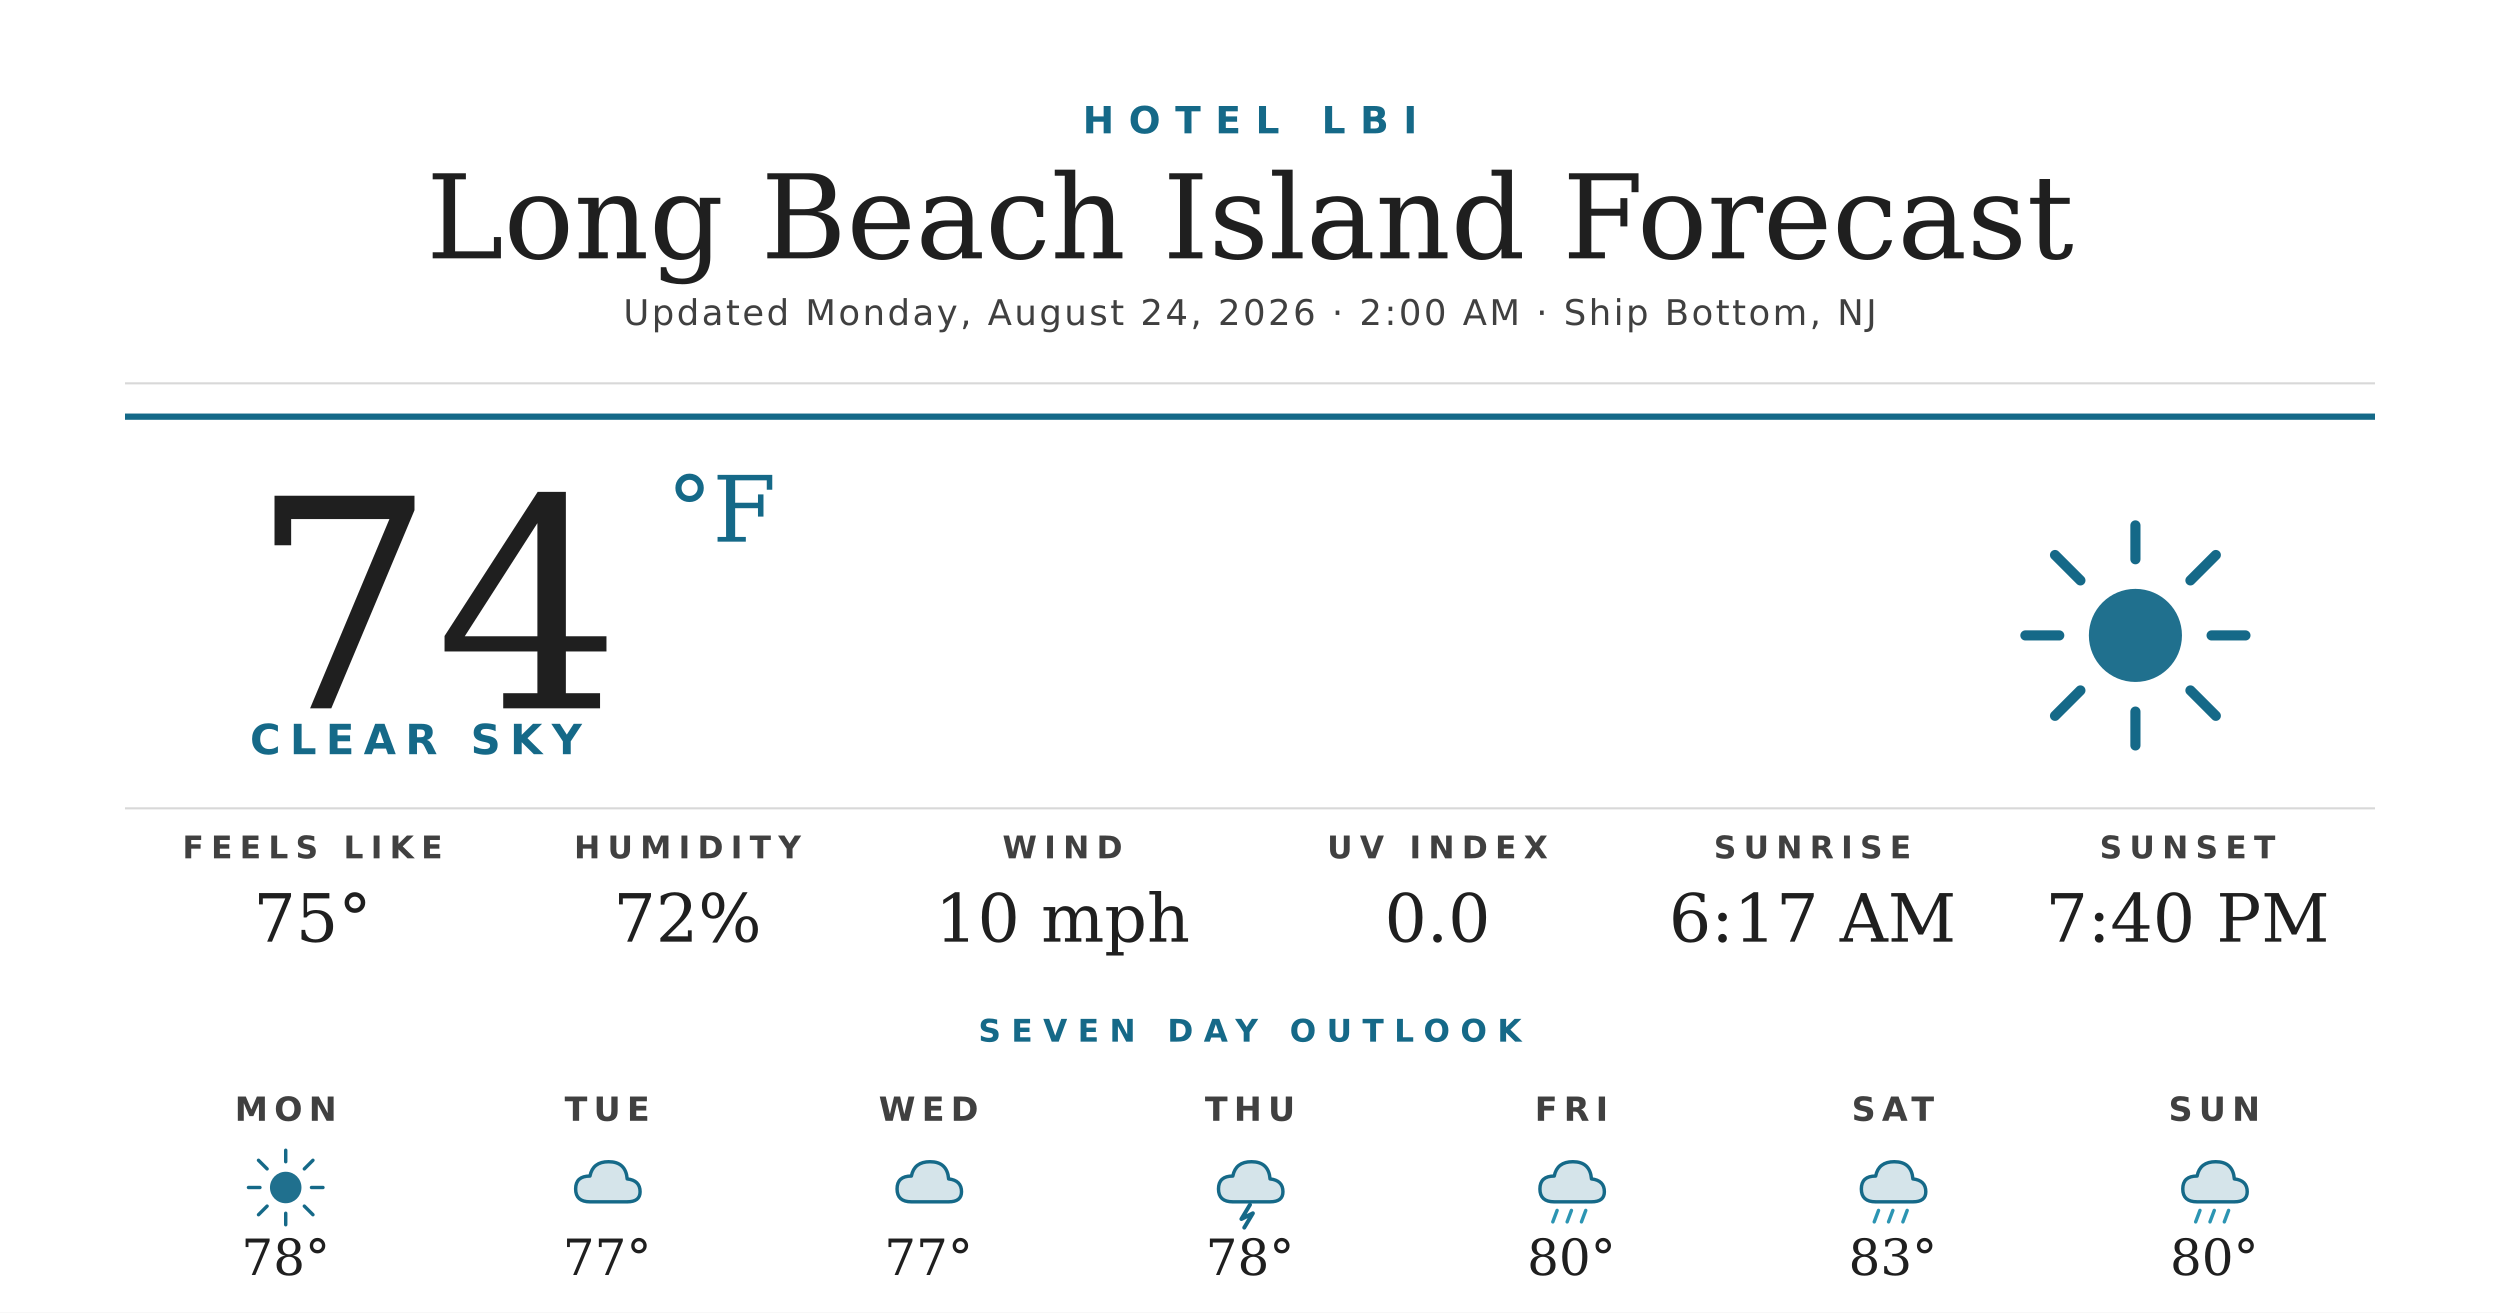
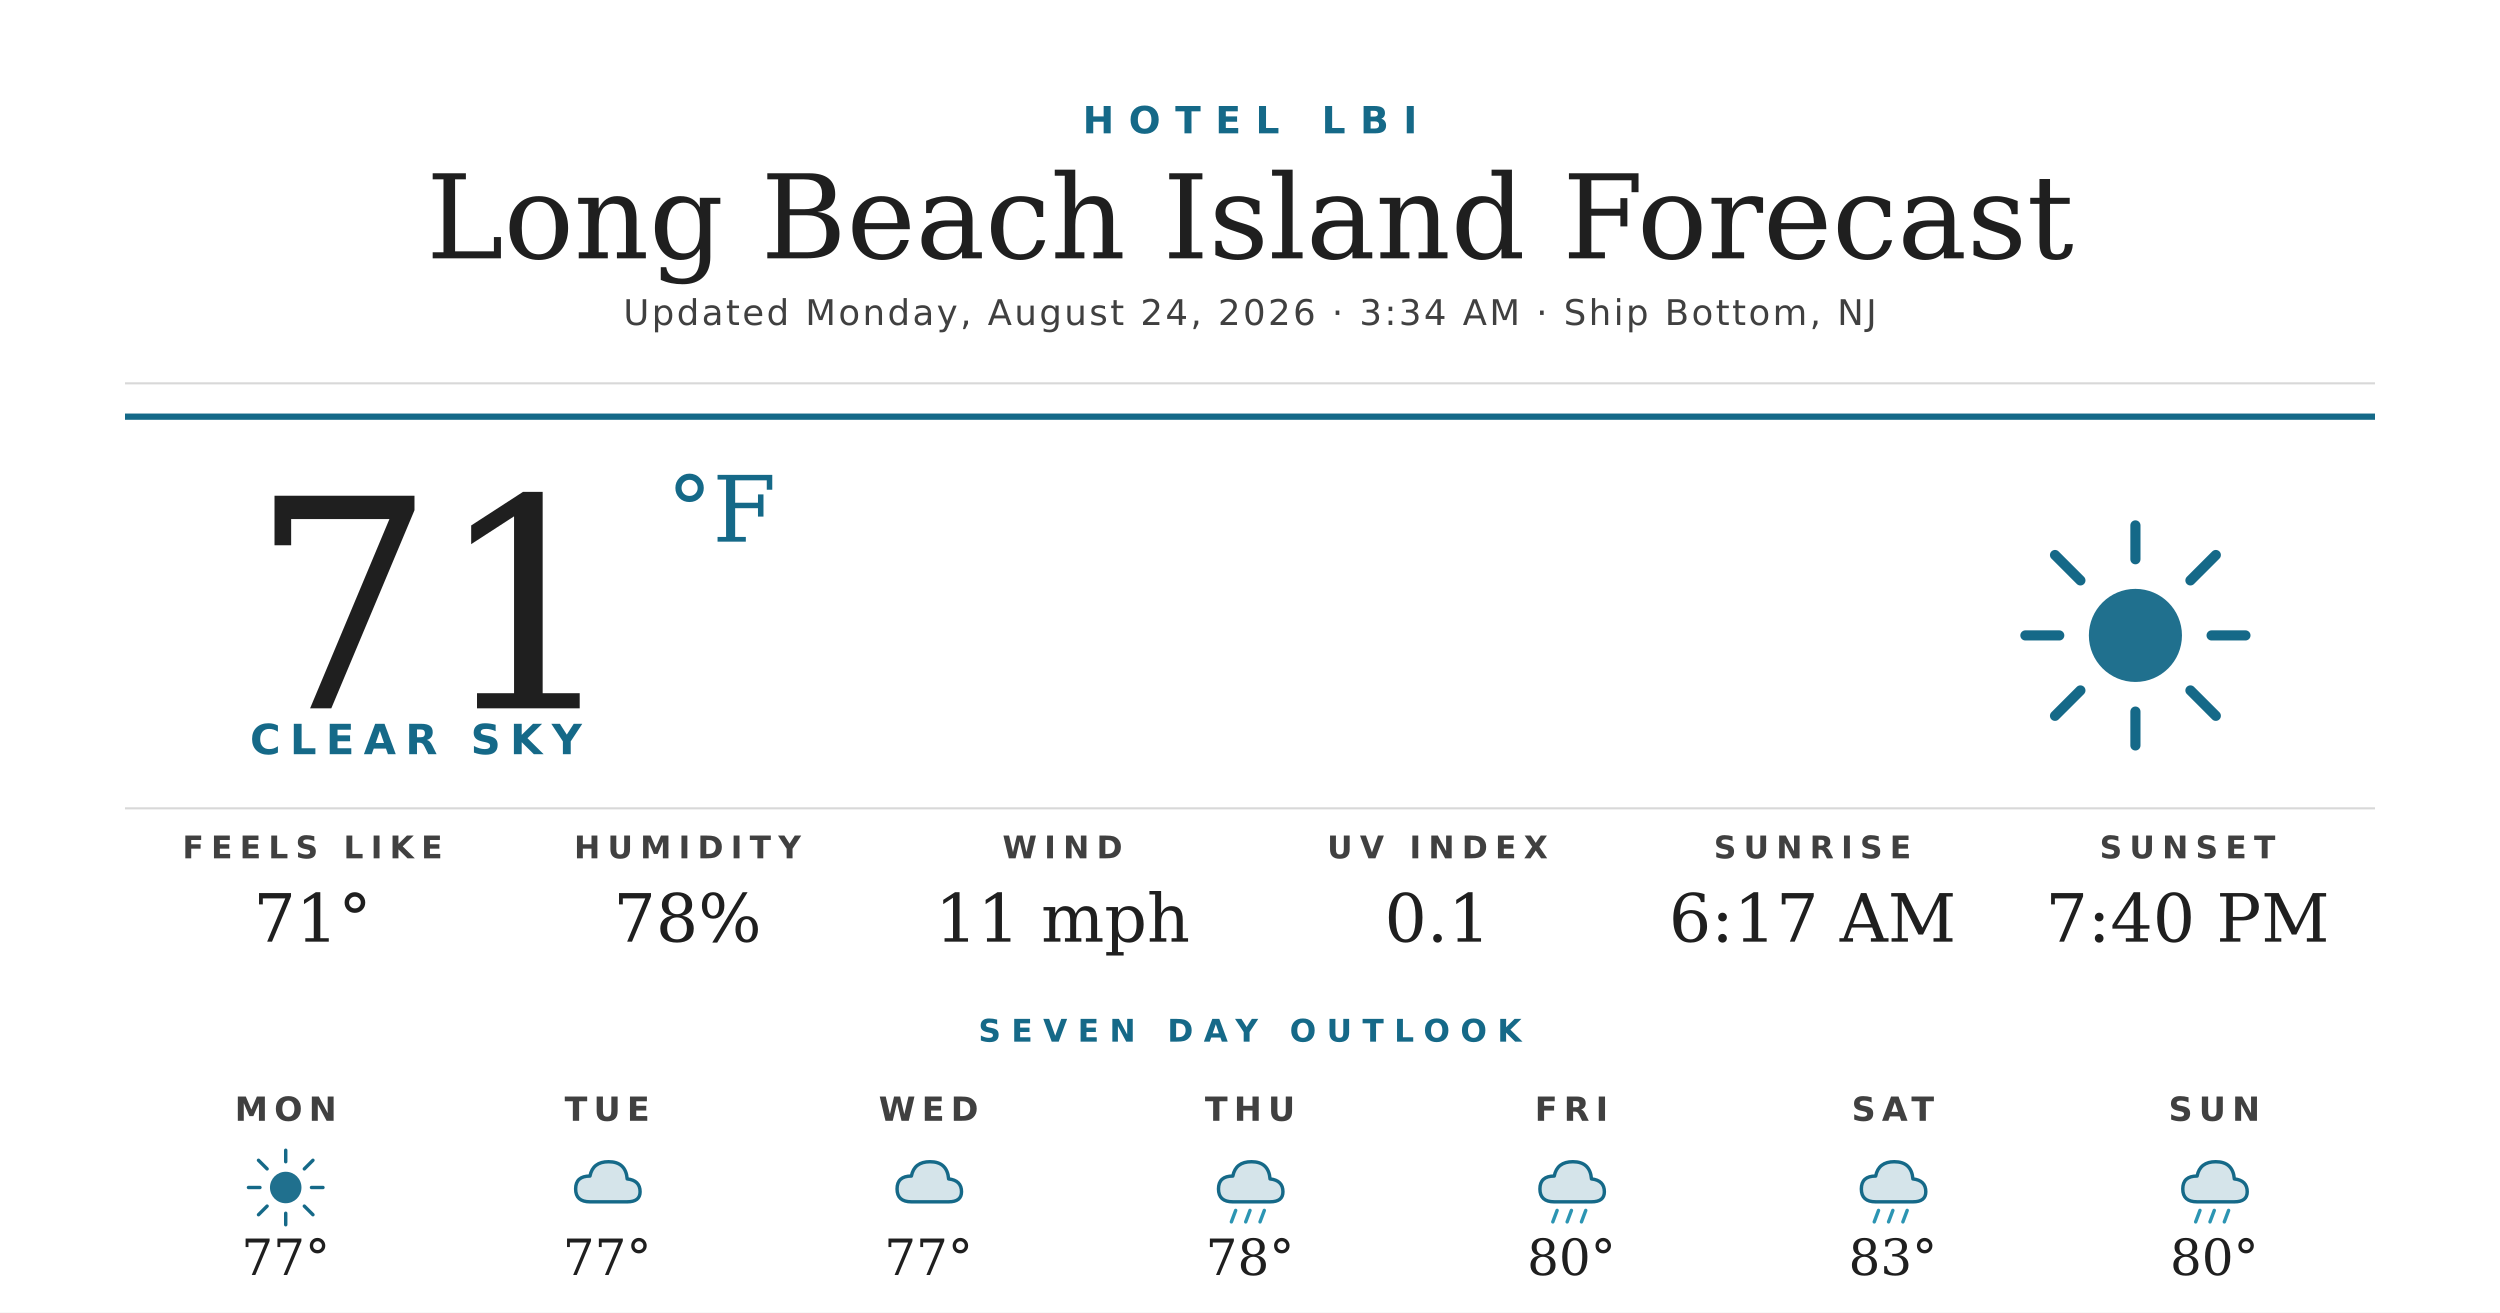
<svg xmlns="http://www.w3.org/2000/svg" width="1200" height="630" viewBox="0 0 1200 630">
  <rect width="1200" height="630" fill="#ffffff" />
  <text x="600" y="64" text-anchor="middle" font-family="'Montserrat Bold', 'Montserrat', 'DejaVu Sans', Helvetica, Arial, sans-serif" font-size="18" font-weight="700" fill="#156988" letter-spacing="7">HOTEL LBI</text>
  <text x="600" y="124" text-anchor="middle" font-family="'Prata', 'DejaVu Serif', Georgia, serif" font-size="56" fill="#1f1f1f">Long Beach Island Forecast</text>
-   <text x="600" y="156" text-anchor="middle" font-family="'Montserrat', 'DejaVu Sans', Helvetica, Arial, sans-serif" font-size="17" font-weight="500" fill="#404040" letter-spacing="1.2">Updated Monday, August 24, 2026 · 2:00 AM · Ship Bottom, NJ</text>
+   <text x="600" y="156" text-anchor="middle" font-family="'Montserrat', 'DejaVu Sans', Helvetica, Arial, sans-serif" font-size="17" font-weight="500" fill="#404040" letter-spacing="1.2">Updated Monday, August 24, 2026 · 3:34 AM · Ship Bottom, NJ</text>
  <line x1="60" y1="184" x2="1140" y2="184" stroke="#d8d8d8" stroke-width="1" />
  <line x1="60" y1="200" x2="1140" y2="200" stroke="#156988" stroke-width="3" />
-   <text x="120" y="340" font-family="'Prata', 'DejaVu Serif', Georgia, serif" font-size="140" fill="#1f1f1f">74</text>
+   <text x="120" y="340" font-family="'Prata', 'DejaVu Serif', Georgia, serif" font-size="140" fill="#1f1f1f">71</text>
  <text x="320" y="260" font-family="'Prata', 'DejaVu Serif', Georgia, serif" font-size="44" fill="#156988">°F</text>
  <text x="120" y="362" font-family="'Montserrat Bold', 'Montserrat', 'DejaVu Sans', Helvetica, Arial, sans-serif" font-size="20" font-weight="700" fill="#156988" letter-spacing="4.5">CLEAR SKY</text>
  <g transform="translate(960,240) scale(2.03125)">
    <circle cx="32" cy="32" r="11" fill="#156988" opacity="0.95" />
    <g stroke="#156988" stroke-width="2.4" stroke-linecap="round">
      <line x1="32" y1="6" x2="32" y2="14" />
      <line x1="32" y1="50" x2="32" y2="58" />
      <line x1="6" y1="32" x2="14" y2="32" />
      <line x1="50" y1="32" x2="58" y2="32" />
      <line x1="13" y1="13" x2="19" y2="19" />
      <line x1="45" y1="45" x2="51" y2="51" />
      <line x1="13" y1="51" x2="19" y2="45" />
      <line x1="45" y1="19" x2="51" y2="13" />
    </g>
  </g>
  <line x1="60" y1="388" x2="1140" y2="388" stroke="#d8d8d8" stroke-width="1" />
  <text x="150" y="412" text-anchor="middle" font-family="'Montserrat Bold', 'Montserrat', 'DejaVu Sans', Helvetica, Arial, sans-serif" font-size="15" font-weight="700" fill="#404040" letter-spacing="3.5">FEELS LIKE</text>
-   <text x="150" y="452" text-anchor="middle" font-family="'Prata', 'DejaVu Serif', Georgia, serif" font-size="32" fill="#1f1f1f">75°</text>
+   <text x="150" y="452" text-anchor="middle" font-family="'Prata', 'DejaVu Serif', Georgia, serif" font-size="32" fill="#1f1f1f">71°</text>
  <text x="330" y="412" text-anchor="middle" font-family="'Montserrat Bold', 'Montserrat', 'DejaVu Sans', Helvetica, Arial, sans-serif" font-size="15" font-weight="700" fill="#404040" letter-spacing="3.5">HUMIDITY</text>
-   <text x="330" y="452" text-anchor="middle" font-family="'Prata', 'DejaVu Serif', Georgia, serif" font-size="32" fill="#1f1f1f">72%</text>
+   <text x="330" y="452" text-anchor="middle" font-family="'Prata', 'DejaVu Serif', Georgia, serif" font-size="32" fill="#1f1f1f">78%</text>
  <text x="510" y="412" text-anchor="middle" font-family="'Montserrat Bold', 'Montserrat', 'DejaVu Sans', Helvetica, Arial, sans-serif" font-size="15" font-weight="700" fill="#404040" letter-spacing="3.5">WIND</text>
-   <text x="510" y="452" text-anchor="middle" font-family="'Prata', 'DejaVu Serif', Georgia, serif" font-size="32" fill="#1f1f1f">10 mph</text>
+   <text x="510" y="452" text-anchor="middle" font-family="'Prata', 'DejaVu Serif', Georgia, serif" font-size="32" fill="#1f1f1f">11 mph</text>
  <text x="690" y="412" text-anchor="middle" font-family="'Montserrat Bold', 'Montserrat', 'DejaVu Sans', Helvetica, Arial, sans-serif" font-size="15" font-weight="700" fill="#404040" letter-spacing="3.5">UV INDEX</text>
-   <text x="690" y="452" text-anchor="middle" font-family="'Prata', 'DejaVu Serif', Georgia, serif" font-size="32" fill="#1f1f1f">0.0</text>
+   <text x="690" y="452" text-anchor="middle" font-family="'Prata', 'DejaVu Serif', Georgia, serif" font-size="32" fill="#1f1f1f">0.1</text>
  <text x="870" y="412" text-anchor="middle" font-family="'Montserrat Bold', 'Montserrat', 'DejaVu Sans', Helvetica, Arial, sans-serif" font-size="15" font-weight="700" fill="#404040" letter-spacing="3.5">SUNRISE</text>
  <text x="870" y="452" text-anchor="middle" font-family="'Prata', 'DejaVu Serif', Georgia, serif" font-size="32" fill="#1f1f1f">6:17 AM</text>
  <text x="1050" y="412" text-anchor="middle" font-family="'Montserrat Bold', 'Montserrat', 'DejaVu Sans', Helvetica, Arial, sans-serif" font-size="15" font-weight="700" fill="#404040" letter-spacing="3.5">SUNSET</text>
  <text x="1050" y="452" text-anchor="middle" font-family="'Prata', 'DejaVu Serif', Georgia, serif" font-size="32" fill="#1f1f1f">7:40 PM</text>
  <text x="600" y="500" text-anchor="middle" font-family="'Montserrat Bold', 'Montserrat', 'DejaVu Sans', Helvetica, Arial, sans-serif" font-size="15" font-weight="700" fill="#156988" letter-spacing="5">SEVEN DAY OUTLOOK</text>
  <text x="137.143" y="538" text-anchor="middle" font-family="'Montserrat Bold', 'Montserrat', 'DejaVu Sans', Helvetica, Arial, sans-serif" font-size="16" font-weight="700" fill="#404040" letter-spacing="3">MON</text>
  <g transform="translate(115.1429,548) scale(0.6875)">
    <circle cx="32" cy="32" r="11" fill="#156988" opacity="0.95" />
    <g stroke="#156988" stroke-width="2.4" stroke-linecap="round">
      <line x1="32" y1="6" x2="32" y2="14" />
      <line x1="32" y1="50" x2="32" y2="58" />
      <line x1="6" y1="32" x2="14" y2="32" />
      <line x1="50" y1="32" x2="58" y2="32" />
      <line x1="13" y1="13" x2="19" y2="19" />
      <line x1="45" y1="45" x2="51" y2="51" />
      <line x1="13" y1="51" x2="19" y2="45" />
      <line x1="45" y1="19" x2="51" y2="13" />
    </g>
  </g>
-   <text x="137.143" y="612" text-anchor="middle" font-family="'Prata', 'DejaVu Serif', Georgia, serif" font-size="24" fill="#1f1f1f">78°</text>
+   <text x="137.143" y="612" text-anchor="middle" font-family="'Prata', 'DejaVu Serif', Georgia, serif" font-size="24" fill="#1f1f1f">77°</text>
  <text x="291.429" y="538" text-anchor="middle" font-family="'Montserrat Bold', 'Montserrat', 'DejaVu Sans', Helvetica, Arial, sans-serif" font-size="16" font-weight="700" fill="#404040" letter-spacing="3">TUE</text>
  <g transform="translate(269.4286,548) scale(0.6875)">
    <path d="M20 42 Q10 42 10 33 Q10 24 20 24 Q22 14 33 14 Q45 14 46 26 Q55 27 55 35 Q55 42 46 42 Z" fill="#156988" opacity="0.18" />
    <path d="M20 42 Q10 42 10 33 Q10 24 20 24 Q22 14 33 14 Q45 14 46 26 Q55 27 55 35 Q55 42 46 42 Z" fill="none" stroke="#156988" stroke-width="2.4" stroke-linejoin="round" />
  </g>
  <text x="291.429" y="612" text-anchor="middle" font-family="'Prata', 'DejaVu Serif', Georgia, serif" font-size="24" fill="#1f1f1f">77°</text>
  <text x="445.714" y="538" text-anchor="middle" font-family="'Montserrat Bold', 'Montserrat', 'DejaVu Sans', Helvetica, Arial, sans-serif" font-size="16" font-weight="700" fill="#404040" letter-spacing="3">WED</text>
  <g transform="translate(423.7143,548) scale(0.6875)">
    <path d="M20 42 Q10 42 10 33 Q10 24 20 24 Q22 14 33 14 Q45 14 46 26 Q55 27 55 35 Q55 42 46 42 Z" fill="#156988" opacity="0.18" />
    <path d="M20 42 Q10 42 10 33 Q10 24 20 24 Q22 14 33 14 Q45 14 46 26 Q55 27 55 35 Q55 42 46 42 Z" fill="none" stroke="#156988" stroke-width="2.4" stroke-linejoin="round" />
  </g>
  <text x="445.714" y="612" text-anchor="middle" font-family="'Prata', 'DejaVu Serif', Georgia, serif" font-size="24" fill="#1f1f1f">77°</text>
  <text x="600" y="538" text-anchor="middle" font-family="'Montserrat Bold', 'Montserrat', 'DejaVu Sans', Helvetica, Arial, sans-serif" font-size="16" font-weight="700" fill="#404040" letter-spacing="3">THU</text>
  <g transform="translate(578,548) scale(0.6875)">
    <path d="M20 42 Q10 42 10 33 Q10 24 20 24 Q22 14 33 14 Q45 14 46 26 Q55 27 55 35 Q55 42 46 42 Z" fill="#156988" opacity="0.18" />
    <path d="M20 42 Q10 42 10 33 Q10 24 20 24 Q22 14 33 14 Q45 14 46 26 Q55 27 55 35 Q55 42 46 42 Z" fill="none" stroke="#156988" stroke-width="2.4" stroke-linejoin="round" />
-     <path d="M32 44 L26 54 L34 50 L28 60" stroke="#156988" stroke-width="2.8" fill="none" stroke-linecap="round" stroke-linejoin="round" />
+     <g stroke="#2C95B3" stroke-width="2.4" stroke-linecap="round">
+       <line x1="22" y1="48" x2="19" y2="56" />
+       <line x1="32" y1="48" x2="29" y2="56" />
+       <line x1="42" y1="48" x2="39" y2="56" />
+     </g>
  </g>
  <text x="600" y="612" text-anchor="middle" font-family="'Prata', 'DejaVu Serif', Georgia, serif" font-size="24" fill="#1f1f1f">78°</text>
  <text x="754.286" y="538" text-anchor="middle" font-family="'Montserrat Bold', 'Montserrat', 'DejaVu Sans', Helvetica, Arial, sans-serif" font-size="16" font-weight="700" fill="#404040" letter-spacing="3">FRI</text>
  <g transform="translate(732.2857,548) scale(0.6875)">
    <path d="M20 42 Q10 42 10 33 Q10 24 20 24 Q22 14 33 14 Q45 14 46 26 Q55 27 55 35 Q55 42 46 42 Z" fill="#156988" opacity="0.18" />
    <path d="M20 42 Q10 42 10 33 Q10 24 20 24 Q22 14 33 14 Q45 14 46 26 Q55 27 55 35 Q55 42 46 42 Z" fill="none" stroke="#156988" stroke-width="2.4" stroke-linejoin="round" />
    <g stroke="#2C95B3" stroke-width="2.4" stroke-linecap="round">
      <line x1="22" y1="48" x2="19" y2="56" />
      <line x1="32" y1="48" x2="29" y2="56" />
      <line x1="42" y1="48" x2="39" y2="56" />
    </g>
  </g>
  <text x="754.286" y="612" text-anchor="middle" font-family="'Prata', 'DejaVu Serif', Georgia, serif" font-size="24" fill="#1f1f1f">80°</text>
  <text x="908.571" y="538" text-anchor="middle" font-family="'Montserrat Bold', 'Montserrat', 'DejaVu Sans', Helvetica, Arial, sans-serif" font-size="16" font-weight="700" fill="#404040" letter-spacing="3">SAT</text>
  <g transform="translate(886.5714,548) scale(0.6875)">
    <path d="M20 42 Q10 42 10 33 Q10 24 20 24 Q22 14 33 14 Q45 14 46 26 Q55 27 55 35 Q55 42 46 42 Z" fill="#156988" opacity="0.18" />
    <path d="M20 42 Q10 42 10 33 Q10 24 20 24 Q22 14 33 14 Q45 14 46 26 Q55 27 55 35 Q55 42 46 42 Z" fill="none" stroke="#156988" stroke-width="2.4" stroke-linejoin="round" />
    <g stroke="#2C95B3" stroke-width="2.4" stroke-linecap="round">
      <line x1="22" y1="48" x2="19" y2="56" />
      <line x1="32" y1="48" x2="29" y2="56" />
      <line x1="42" y1="48" x2="39" y2="56" />
    </g>
  </g>
  <text x="908.571" y="612" text-anchor="middle" font-family="'Prata', 'DejaVu Serif', Georgia, serif" font-size="24" fill="#1f1f1f">83°</text>
  <text x="1062.857" y="538" text-anchor="middle" font-family="'Montserrat Bold', 'Montserrat', 'DejaVu Sans', Helvetica, Arial, sans-serif" font-size="16" font-weight="700" fill="#404040" letter-spacing="3">SUN</text>
  <g transform="translate(1040.857,548) scale(0.6875)">
    <path d="M20 42 Q10 42 10 33 Q10 24 20 24 Q22 14 33 14 Q45 14 46 26 Q55 27 55 35 Q55 42 46 42 Z" fill="#156988" opacity="0.18" />
    <path d="M20 42 Q10 42 10 33 Q10 24 20 24 Q22 14 33 14 Q45 14 46 26 Q55 27 55 35 Q55 42 46 42 Z" fill="none" stroke="#156988" stroke-width="2.4" stroke-linejoin="round" />
    <g stroke="#2C95B3" stroke-width="2.4" stroke-linecap="round">
      <line x1="22" y1="48" x2="19" y2="56" />
      <line x1="32" y1="48" x2="29" y2="56" />
      <line x1="42" y1="48" x2="39" y2="56" />
    </g>
  </g>
  <text x="1062.857" y="612" text-anchor="middle" font-family="'Prata', 'DejaVu Serif', Georgia, serif" font-size="24" fill="#1f1f1f">80°</text>
</svg>
